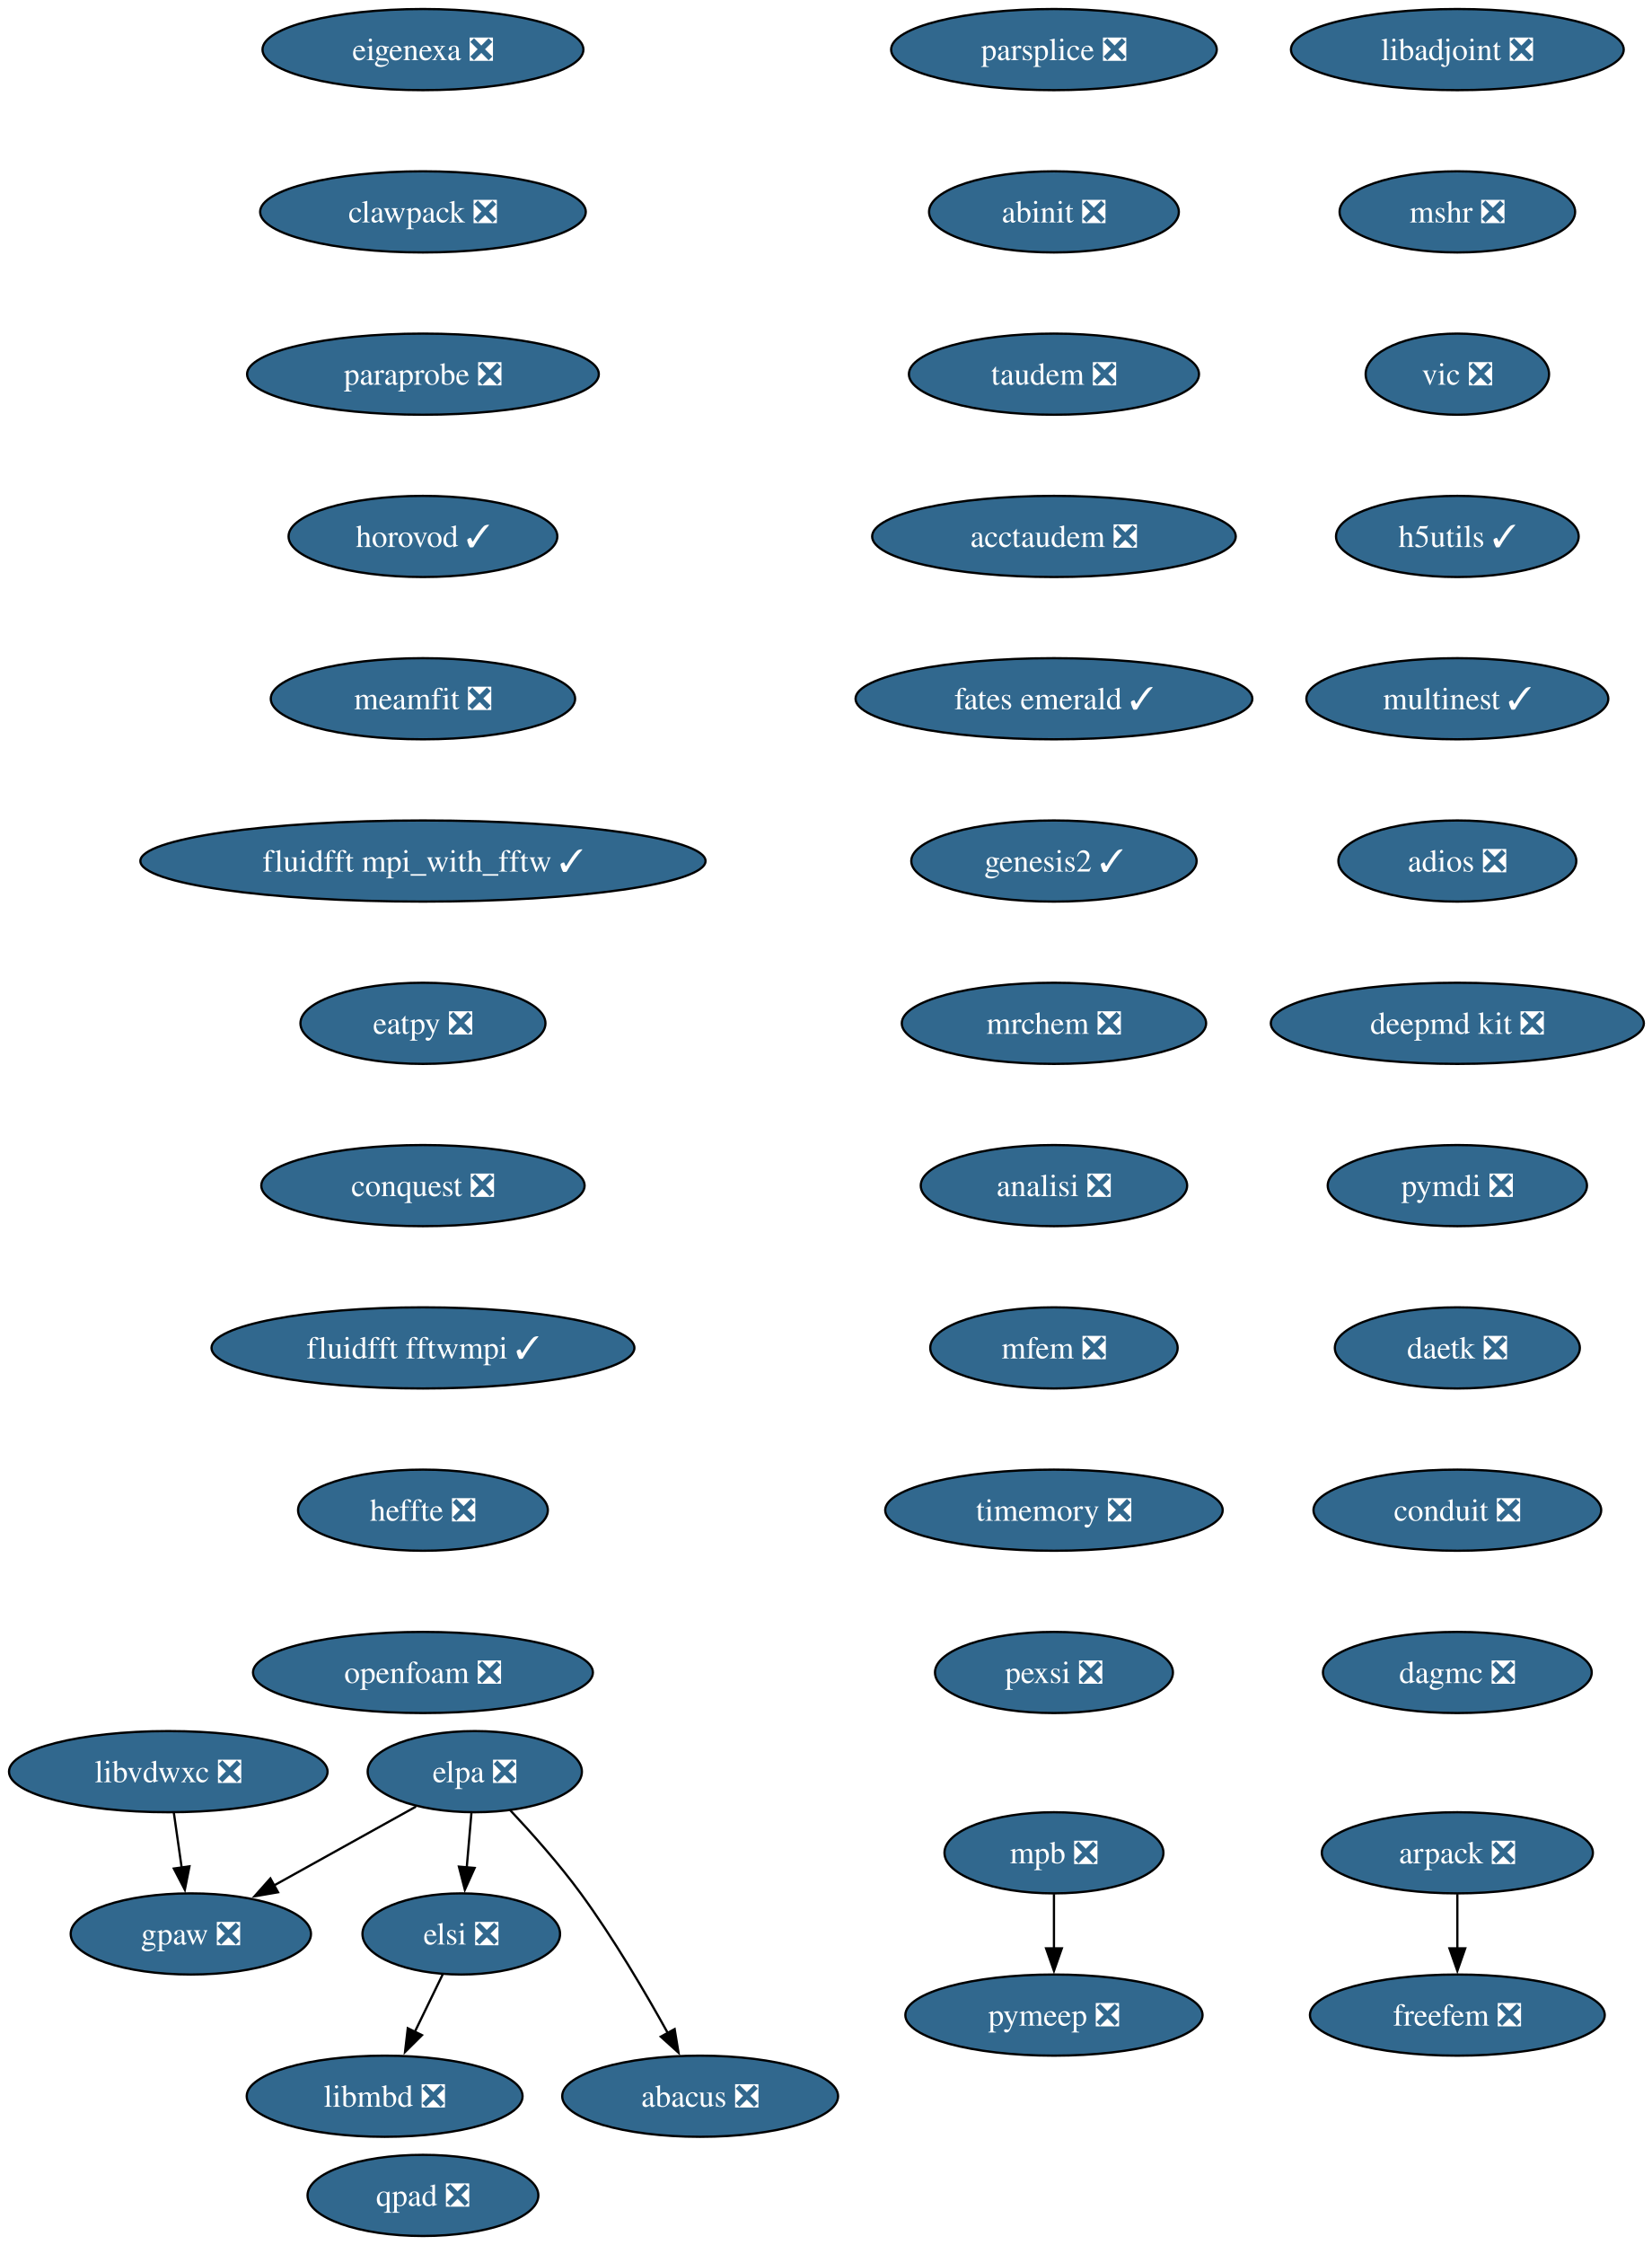
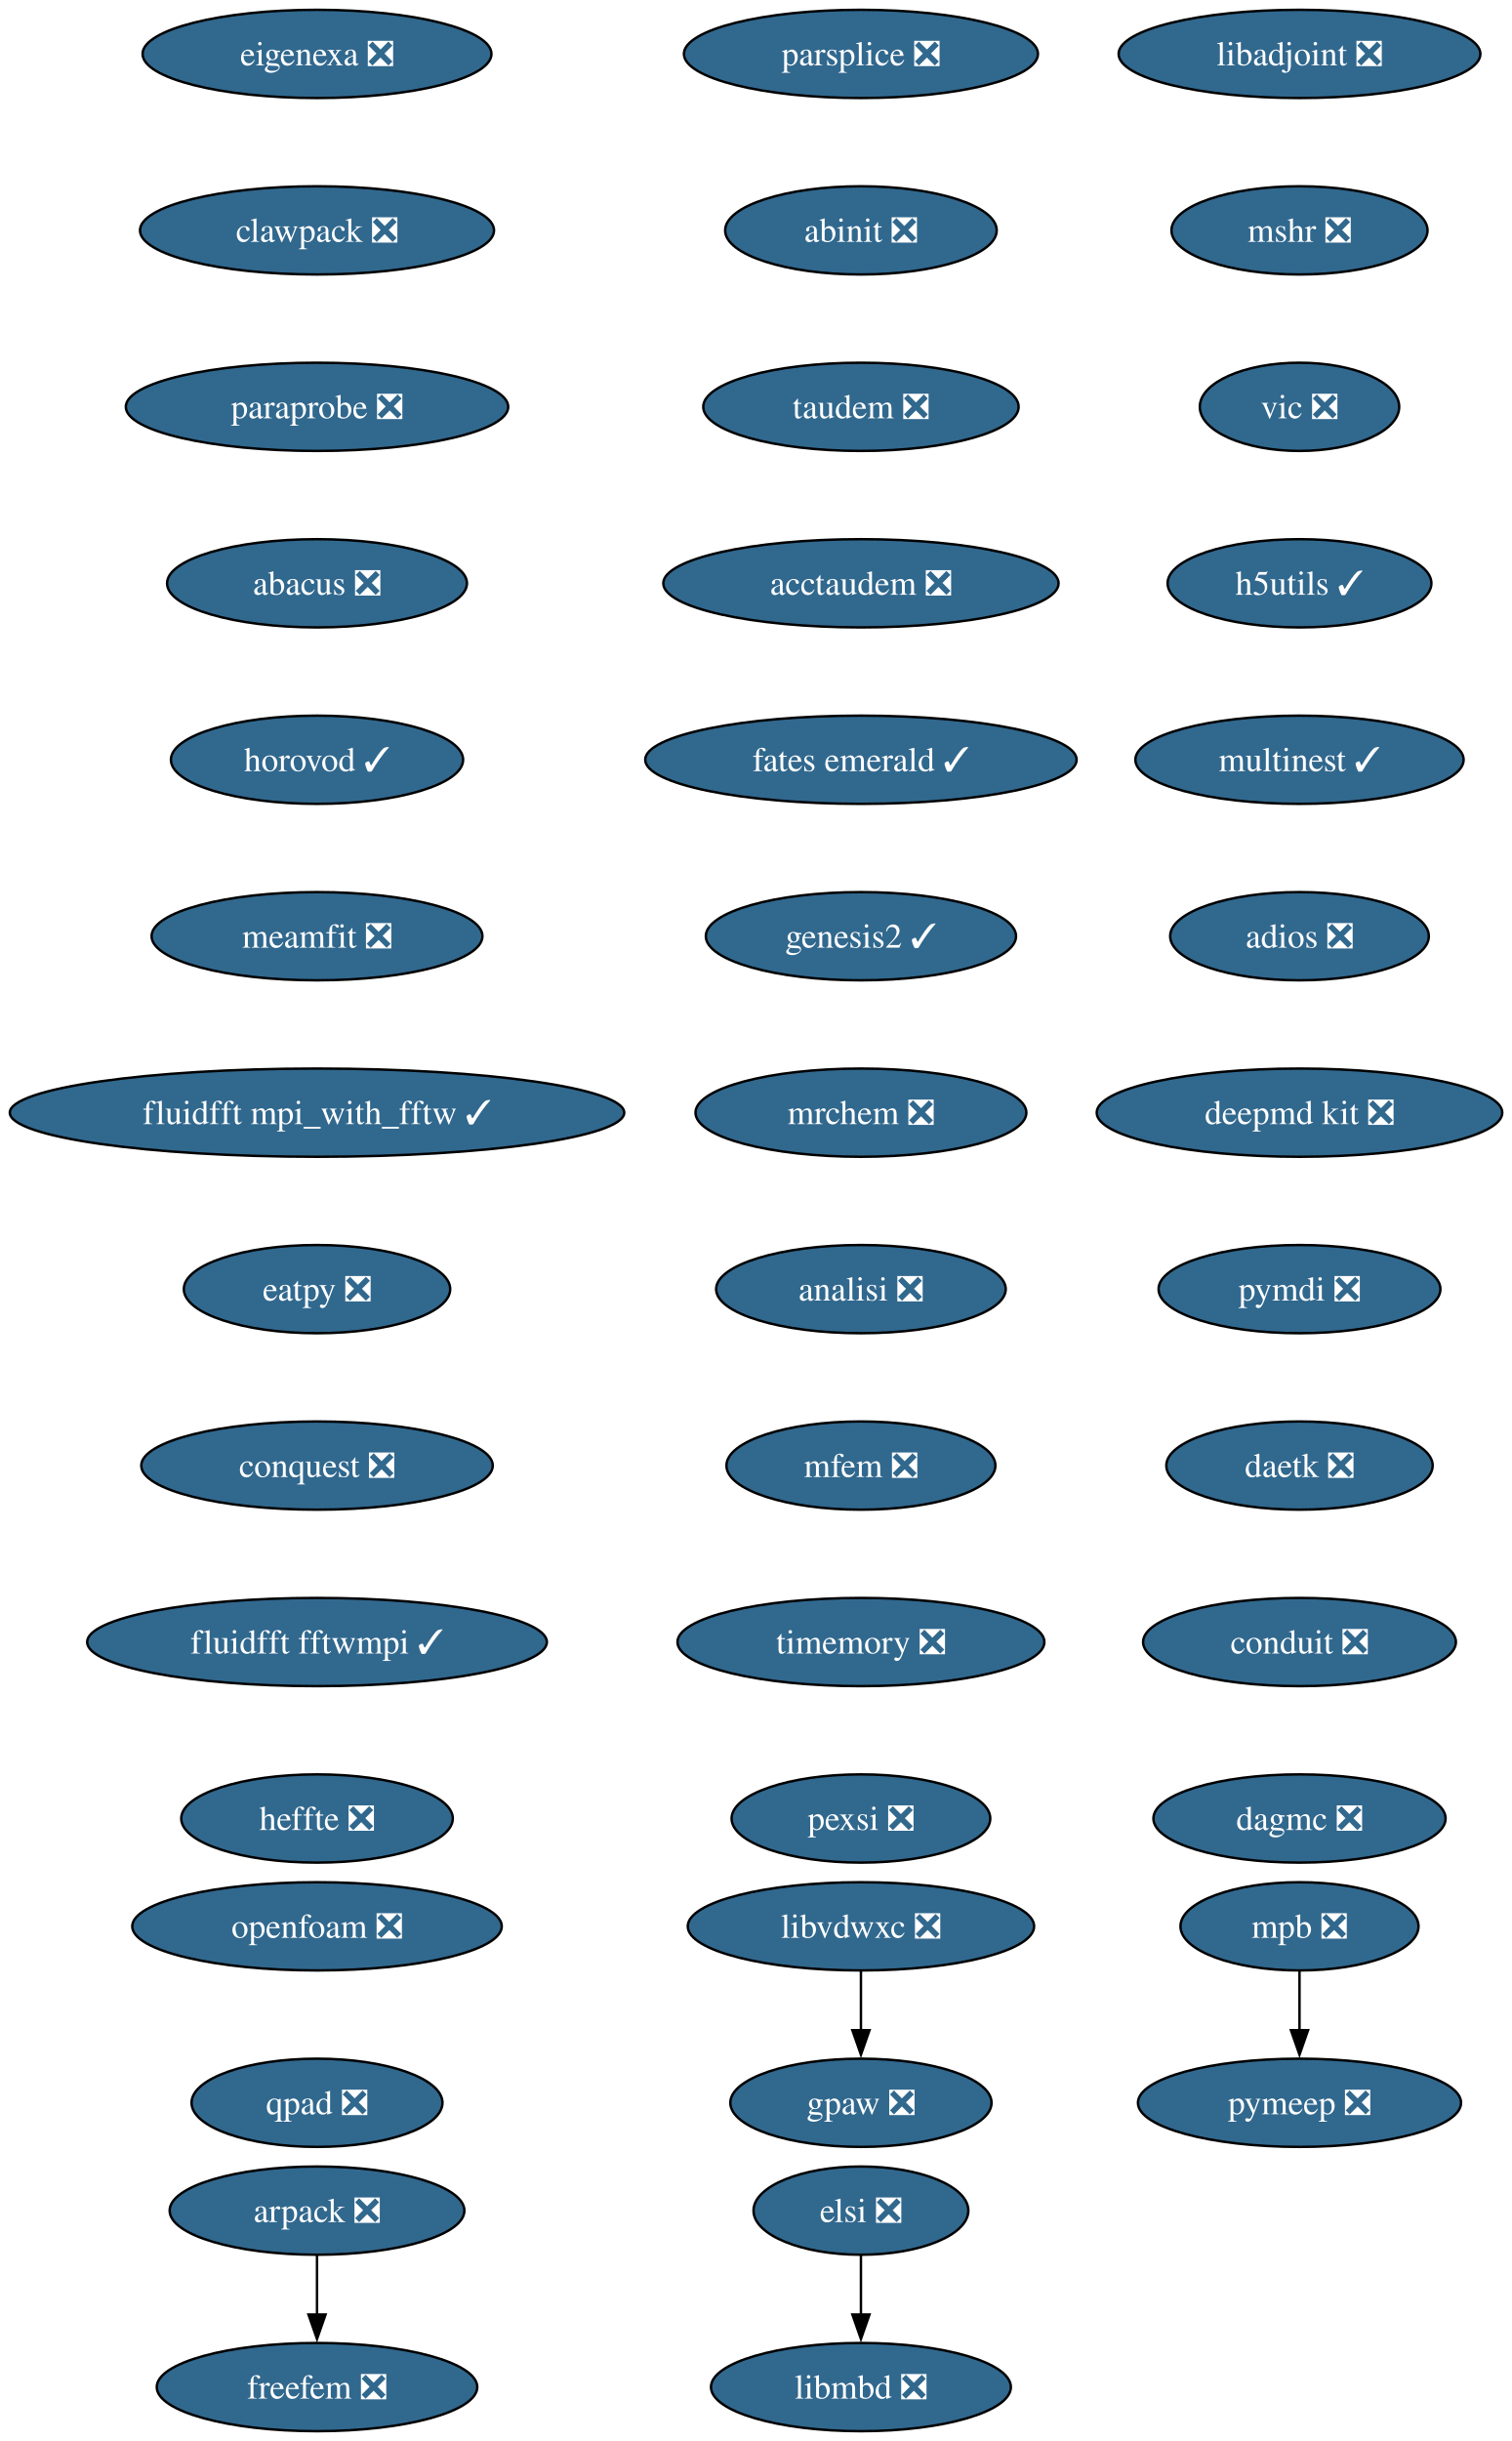
- <svg xmlns="http://www.w3.org/2000/svg" xmlns:xlink="http://www.w3.org/1999/xlink" width="733pt" height="996pt" viewBox="0.00 0.00 733.00 996.00">
+ <svg xmlns="http://www.w3.org/2000/svg" xmlns:xlink="http://www.w3.org/1999/xlink" width="617pt" height="996pt" viewBox="0.00 0.00 617.00 996.00">
  <g id="graph0" class="graph" transform="scale(1 1) rotate(0) translate(4 992)">
-     <polygon fill="white" stroke="none" points="-4,4 -4,-992 729.45,-992 729.45,4 -4,4" />
+     <polygon fill="white" stroke="none" points="-4,4 -4,-992 613.16,-992 613.16,4 -4,4" />
    <g id="node1" class="node">
      <g id="a_node1">
        <a xlink:href="https://github.com/conda-forge/arpack-feedstock/pull/56" xlink:title="arpack ❎">
-           <ellipse fill="#31688e" stroke="black" cx="642.68" cy="-170" rx="60.15" ry="18" />
-           <text xml:space="preserve" text-anchor="middle" x="642.68" y="-165.33" font-family="Times,serif" font-size="14.00" fill="white">arpack ❎</text>
+           <ellipse fill="#31688e" stroke="black" cx="125.39" cy="-90" rx="60.15" ry="18" />
+           <text xml:space="preserve" text-anchor="middle" x="125.39" y="-85.33" font-family="Times,serif" font-size="14.00" fill="white">arpack ❎</text>
        </a>
      </g>
    </g>
    <g id="node2" class="node">
      <g id="a_node2">
        <a xlink:href="https://github.com/conda-forge/freefem-feedstock/pull/57" xlink:title="freefem ❎">
-           <ellipse fill="#31688e" stroke="black" cx="642.68" cy="-98" rx="65.41" ry="18" />
-           <text xml:space="preserve" text-anchor="middle" x="642.68" y="-93.33" font-family="Times,serif" font-size="14.00" fill="white">freefem ❎</text>
+           <ellipse fill="#31688e" stroke="black" cx="125.39" cy="-18" rx="65.41" ry="18" />
+           <text xml:space="preserve" text-anchor="middle" x="125.39" y="-13.32" font-family="Times,serif" font-size="14.00" fill="white">freefem ❎</text>
        </a>
      </g>
    </g>
    <g id="edge1" class="edge">
-       <path fill="none" stroke="black" d="M642.68,-151.7C642.68,-144.41 642.68,-135.73 642.68,-127.54" />
-       <polygon fill="black" stroke="black" points="646.18,-127.62 642.68,-117.62 639.18,-127.62 646.18,-127.62" />
+       <path fill="none" stroke="black" d="M125.39,-71.7C125.39,-64.41 125.39,-55.73 125.39,-47.54" />
+       <polygon fill="black" stroke="black" points="128.89,-47.62 125.39,-37.62 121.89,-47.62 128.89,-47.62" />
    </g>
    <g id="node3" class="node">
      <g id="a_node3">
        <a xlink:href="https://github.com/conda-forge/libadjoint-feedstock/pull/47" xlink:title="libadjoint ❎">
-           <ellipse fill="#31688e" stroke="black" cx="642.68" cy="-970" rx="73.83" ry="18" />
-           <text xml:space="preserve" text-anchor="middle" x="642.68" y="-965.33" font-family="Times,serif" font-size="14.00" fill="white">libadjoint ❎</text>
+           <ellipse fill="#31688e" stroke="black" cx="526.39" cy="-970" rx="73.83" ry="18" />
+           <text xml:space="preserve" text-anchor="middle" x="526.39" y="-965.33" font-family="Times,serif" font-size="14.00" fill="white">libadjoint ❎</text>
        </a>
      </g>
    </g>
    <g id="node4" class="node">
      <g id="a_node4">
        <a xlink:href="https://github.com/conda-forge/mshr-feedstock/pull/42" xlink:title="mshr ❎">
-           <ellipse fill="#31688e" stroke="black" cx="642.68" cy="-898" rx="52.26" ry="18" />
-           <text xml:space="preserve" text-anchor="middle" x="642.68" y="-893.33" font-family="Times,serif" font-size="14.00" fill="white">mshr ❎</text>
+           <ellipse fill="#31688e" stroke="black" cx="526.39" cy="-898" rx="52.26" ry="18" />
+           <text xml:space="preserve" text-anchor="middle" x="526.39" y="-893.33" font-family="Times,serif" font-size="14.00" fill="white">mshr ❎</text>
        </a>
      </g>
    </g>
    <g id="node5" class="node">
      <g id="a_node5">
        <a xlink:href="https://github.com/conda-forge/vic-feedstock/pull/27" xlink:title="vic ❎">
-           <ellipse fill="#31688e" stroke="black" cx="642.68" cy="-826" rx="40.69" ry="18" />
-           <text xml:space="preserve" text-anchor="middle" x="642.68" y="-821.33" font-family="Times,serif" font-size="14.00" fill="white">vic ❎</text>
+           <ellipse fill="#31688e" stroke="black" cx="526.39" cy="-826" rx="40.69" ry="18" />
+           <text xml:space="preserve" text-anchor="middle" x="526.39" y="-821.33" font-family="Times,serif" font-size="14.00" fill="white">vic ❎</text>
        </a>
      </g>
    </g>
    <g id="node6" class="node">
      <g id="a_node6">
        <a xlink:href="https://github.com/conda-forge/h5utils-feedstock/pull/43" xlink:title="h5utils ✓">
-           <ellipse fill="#31688e" stroke="black" cx="642.68" cy="-754" rx="53.84" ry="18" />
-           <text xml:space="preserve" text-anchor="middle" x="642.68" y="-749.33" font-family="Times,serif" font-size="14.00" fill="white">h5utils ✓</text>
+           <ellipse fill="#31688e" stroke="black" cx="526.39" cy="-754" rx="53.84" ry="18" />
+           <text xml:space="preserve" text-anchor="middle" x="526.39" y="-749.33" font-family="Times,serif" font-size="14.00" fill="white">h5utils ✓</text>
        </a>
      </g>
    </g>
    <g id="node7" class="node">
      <g id="a_node7">
        <a xlink:href="https://github.com/conda-forge/multinest-feedstock/pull/17" xlink:title="multinest ✓">
-           <ellipse fill="#31688e" stroke="black" cx="642.68" cy="-682" rx="66.99" ry="18" />
-           <text xml:space="preserve" text-anchor="middle" x="642.68" y="-677.33" font-family="Times,serif" font-size="14.00" fill="white">multinest ✓</text>
+           <ellipse fill="#31688e" stroke="black" cx="526.39" cy="-682" rx="66.99" ry="18" />
+           <text xml:space="preserve" text-anchor="middle" x="526.39" y="-677.33" font-family="Times,serif" font-size="14.00" fill="white">multinest ✓</text>
        </a>
      </g>
    </g>
    <g id="node10" class="node">
      <g id="a_node10">
        <a xlink:href="https://github.com/conda-forge/adios-feedstock/pull/40" xlink:title="adios ❎">
-           <ellipse fill="#31688e" stroke="black" cx="642.68" cy="-610" rx="52.79" ry="18" />
-           <text xml:space="preserve" text-anchor="middle" x="642.68" y="-605.33" font-family="Times,serif" font-size="14.00" fill="white">adios ❎</text>
+           <ellipse fill="#31688e" stroke="black" cx="526.39" cy="-610" rx="52.79" ry="18" />
+           <text xml:space="preserve" text-anchor="middle" x="526.39" y="-605.33" font-family="Times,serif" font-size="14.00" fill="white">adios ❎</text>
        </a>
      </g>
    </g>
    <g id="node8" class="node">
      <g id="a_node8">
        <a xlink:href="https://github.com/conda-forge/mpb-feedstock/pull/52" xlink:title="mpb ❎">
-           <ellipse fill="#31688e" stroke="black" cx="463.68" cy="-170" rx="48.58" ry="18" />
-           <text xml:space="preserve" text-anchor="middle" x="463.68" y="-165.33" font-family="Times,serif" font-size="14.00" fill="white">mpb ❎</text>
+           <ellipse fill="#31688e" stroke="black" cx="526.39" cy="-206" rx="48.58" ry="18" />
+           <text xml:space="preserve" text-anchor="middle" x="526.39" y="-201.33" font-family="Times,serif" font-size="14.00" fill="white">mpb ❎</text>
        </a>
      </g>
    </g>
    <g id="node9" class="node">
      <g id="a_node9">
        <a xlink:href="https://github.com/conda-forge/pymeep-feedstock/pull/110" xlink:title="pymeep ❎">
-           <ellipse fill="#31688e" stroke="black" cx="463.68" cy="-98" rx="65.94" ry="18" />
-           <text xml:space="preserve" text-anchor="middle" x="463.68" y="-93.33" font-family="Times,serif" font-size="14.00" fill="white">pymeep ❎</text>
+           <ellipse fill="#31688e" stroke="black" cx="526.39" cy="-134" rx="65.94" ry="18" />
+           <text xml:space="preserve" text-anchor="middle" x="526.39" y="-129.32" font-family="Times,serif" font-size="14.00" fill="white">pymeep ❎</text>
        </a>
      </g>
    </g>
    <g id="edge6" class="edge">
-       <path fill="none" stroke="black" d="M463.68,-151.7C463.68,-144.41 463.68,-135.73 463.68,-127.54" />
-       <polygon fill="black" stroke="black" points="467.18,-127.62 463.68,-117.62 460.18,-127.62 467.18,-127.62" />
+       <path fill="none" stroke="black" d="M526.39,-187.7C526.39,-180.41 526.39,-171.73 526.39,-163.54" />
+       <polygon fill="black" stroke="black" points="529.89,-163.62 526.39,-153.62 522.89,-163.62 529.89,-163.62" />
    </g>
    <g id="node11" class="node">
      <g id="a_node11">
        <a xlink:href="https://github.com/conda-forge/deepmd-kit-feedstock/pull/133" xlink:title="deepmd kit ❎">
-           <ellipse fill="#31688e" stroke="black" cx="642.68" cy="-538" rx="82.77" ry="18" />
-           <text xml:space="preserve" text-anchor="middle" x="642.68" y="-533.33" font-family="Times,serif" font-size="14.00" fill="white">deepmd kit ❎</text>
+           <ellipse fill="#31688e" stroke="black" cx="526.39" cy="-538" rx="82.77" ry="18" />
+           <text xml:space="preserve" text-anchor="middle" x="526.39" y="-533.33" font-family="Times,serif" font-size="14.00" fill="white">deepmd kit ❎</text>
        </a>
      </g>
    </g>
    <g id="node13" class="node">
      <g id="a_node13">
        <a xlink:href="https://github.com/conda-forge/pymdi-feedstock/pull/93" xlink:title="pymdi ❎">
-           <ellipse fill="#31688e" stroke="black" cx="642.68" cy="-466" rx="57.52" ry="18" />
-           <text xml:space="preserve" text-anchor="middle" x="642.68" y="-461.32" font-family="Times,serif" font-size="14.00" fill="white">pymdi ❎</text>
+           <ellipse fill="#31688e" stroke="black" cx="526.39" cy="-466" rx="57.52" ry="18" />
+           <text xml:space="preserve" text-anchor="middle" x="526.39" y="-461.32" font-family="Times,serif" font-size="14.00" fill="white">pymdi ❎</text>
        </a>
      </g>
    </g>
    <g id="node12" class="node">
      <g id="a_node12">
        <a xlink:href="https://github.com/conda-forge/gpaw-feedstock/pull/58" xlink:title="gpaw ❎">
-           <ellipse fill="#31688e" stroke="black" cx="80.68" cy="-134" rx="53.31" ry="18" />
-           <text xml:space="preserve" text-anchor="middle" x="80.68" y="-129.32" font-family="Times,serif" font-size="14.00" fill="white">gpaw ❎</text>
+           <ellipse fill="#31688e" stroke="black" cx="347.39" cy="-134" rx="53.31" ry="18" />
+           <text xml:space="preserve" text-anchor="middle" x="347.39" y="-129.32" font-family="Times,serif" font-size="14.00" fill="white">gpaw ❎</text>
        </a>
      </g>
    </g>
    <g id="node14" class="node">
      <g id="a_node14">
        <a xlink:href="https://github.com/conda-forge/daetk-feedstock/pull/22" xlink:title="daetk ❎">
-           <ellipse fill="#31688e" stroke="black" cx="642.68" cy="-394" rx="54.36" ry="18" />
-           <text xml:space="preserve" text-anchor="middle" x="642.68" y="-389.32" font-family="Times,serif" font-size="14.00" fill="white">daetk ❎</text>
+           <ellipse fill="#31688e" stroke="black" cx="526.39" cy="-394" rx="54.36" ry="18" />
+           <text xml:space="preserve" text-anchor="middle" x="526.39" y="-389.32" font-family="Times,serif" font-size="14.00" fill="white">daetk ❎</text>
        </a>
      </g>
    </g>
    <g id="node15" class="node">
      <g id="a_node15">
        <a xlink:href="https://github.com/conda-forge/conduit-feedstock/pull/58" xlink:title="conduit ❎">
-           <ellipse fill="#31688e" stroke="black" cx="642.68" cy="-322" rx="63.84" ry="18" />
-           <text xml:space="preserve" text-anchor="middle" x="642.68" y="-317.32" font-family="Times,serif" font-size="14.00" fill="white">conduit ❎</text>
+           <ellipse fill="#31688e" stroke="black" cx="526.39" cy="-322" rx="63.84" ry="18" />
+           <text xml:space="preserve" text-anchor="middle" x="526.39" y="-317.32" font-family="Times,serif" font-size="14.00" fill="white">conduit ❎</text>
        </a>
      </g>
    </g>
    <g id="node16" class="node">
      <g id="a_node16">
        <a xlink:href="https://github.com/conda-forge/dagmc-feedstock/pull/43" xlink:title="dagmc ❎">
-           <ellipse fill="#31688e" stroke="black" cx="642.68" cy="-250" rx="59.63" ry="18" />
-           <text xml:space="preserve" text-anchor="middle" x="642.68" y="-245.32" font-family="Times,serif" font-size="14.00" fill="white">dagmc ❎</text>
+           <ellipse fill="#31688e" stroke="black" cx="526.39" cy="-250" rx="59.63" ry="18" />
+           <text xml:space="preserve" text-anchor="middle" x="526.39" y="-245.32" font-family="Times,serif" font-size="14.00" fill="white">dagmc ❎</text>
        </a>
      </g>
    </g>
    <g id="node17" class="node">
      <g id="a_node17">
        <a xlink:href="https://github.com/conda-forge/parsplice-feedstock/pull/16" xlink:title="parsplice ❎">
-           <ellipse fill="#31688e" stroke="black" cx="463.68" cy="-970" rx="72.25" ry="18" />
-           <text xml:space="preserve" text-anchor="middle" x="463.68" y="-965.33" font-family="Times,serif" font-size="14.00" fill="white">parsplice ❎</text>
+           <ellipse fill="#31688e" stroke="black" cx="347.39" cy="-970" rx="72.25" ry="18" />
+           <text xml:space="preserve" text-anchor="middle" x="347.39" y="-965.33" font-family="Times,serif" font-size="14.00" fill="white">parsplice ❎</text>
        </a>
      </g>
    </g>
    <g id="node18" class="node">
      <g id="a_node18">
        <a xlink:href="https://github.com/conda-forge/abinit-feedstock/pull/83" xlink:title="abinit ❎">
-           <ellipse fill="#31688e" stroke="black" cx="463.68" cy="-898" rx="55.42" ry="18" />
-           <text xml:space="preserve" text-anchor="middle" x="463.68" y="-893.33" font-family="Times,serif" font-size="14.00" fill="white">abinit ❎</text>
+           <ellipse fill="#31688e" stroke="black" cx="347.39" cy="-898" rx="55.42" ry="18" />
+           <text xml:space="preserve" text-anchor="middle" x="347.39" y="-893.33" font-family="Times,serif" font-size="14.00" fill="white">abinit ❎</text>
        </a>
      </g>
    </g>
    <g id="node19" class="node">
      <g id="a_node19">
        <a xlink:href="https://github.com/conda-forge/taudem-feedstock/pull/25" xlink:title="taudem ❎">
-           <ellipse fill="#31688e" stroke="black" cx="463.68" cy="-826" rx="64.36" ry="18" />
-           <text xml:space="preserve" text-anchor="middle" x="463.68" y="-821.33" font-family="Times,serif" font-size="14.00" fill="white">taudem ❎</text>
+           <ellipse fill="#31688e" stroke="black" cx="347.39" cy="-826" rx="64.36" ry="18" />
+           <text xml:space="preserve" text-anchor="middle" x="347.39" y="-821.33" font-family="Times,serif" font-size="14.00" fill="white">taudem ❎</text>
        </a>
      </g>
    </g>
    <g id="node21" class="node">
      <g id="a_node21">
        <a xlink:href="https://github.com/conda-forge/acctaudem-feedstock/pull/19" xlink:title="acctaudem ❎">
-           <ellipse fill="#31688e" stroke="black" cx="463.68" cy="-754" rx="80.67" ry="18" />
-           <text xml:space="preserve" text-anchor="middle" x="463.68" y="-749.33" font-family="Times,serif" font-size="14.00" fill="white">acctaudem ❎</text>
+           <ellipse fill="#31688e" stroke="black" cx="347.39" cy="-754" rx="80.67" ry="18" />
+           <text xml:space="preserve" text-anchor="middle" x="347.39" y="-749.33" font-family="Times,serif" font-size="14.00" fill="white">acctaudem ❎</text>
        </a>
      </g>
    </g>
    <g id="node20" class="node">
      <g id="a_node20">
        <a xlink:href="https://github.com/conda-forge/libmbd-feedstock/pull/42" xlink:title="libmbd ❎">
-           <ellipse fill="#31688e" stroke="black" cx="166.68" cy="-62" rx="61.2" ry="18" />
-           <text xml:space="preserve" text-anchor="middle" x="166.68" y="-57.33" font-family="Times,serif" font-size="14.00" fill="white">libmbd ❎</text>
+           <ellipse fill="#31688e" stroke="black" cx="347.39" cy="-18" rx="61.2" ry="18" />
+           <text xml:space="preserve" text-anchor="middle" x="347.39" y="-13.32" font-family="Times,serif" font-size="14.00" fill="white">libmbd ❎</text>
        </a>
      </g>
    </g>
    <g id="node22" class="node">
      <g id="a_node22">
        <a xlink:href="https://github.com/conda-forge/fates-emerald-feedstock/pull/25" xlink:title="fates emerald ✓">
-           <ellipse fill="#31688e" stroke="black" cx="463.68" cy="-682" rx="88.04" ry="18" />
-           <text xml:space="preserve" text-anchor="middle" x="463.68" y="-677.33" font-family="Times,serif" font-size="14.00" fill="white">fates emerald ✓</text>
+           <ellipse fill="#31688e" stroke="black" cx="347.39" cy="-682" rx="88.04" ry="18" />
+           <text xml:space="preserve" text-anchor="middle" x="347.39" y="-677.33" font-family="Times,serif" font-size="14.00" fill="white">fates emerald ✓</text>
        </a>
      </g>
    </g>
    <g id="node23" class="node">
      <g id="a_node23">
        <a xlink:href="https://github.com/conda-forge/genesis2-feedstock/pull/14" xlink:title="genesis2 ✓">
-           <ellipse fill="#31688e" stroke="black" cx="463.68" cy="-610" rx="63.31" ry="18" />
-           <text xml:space="preserve" text-anchor="middle" x="463.68" y="-605.33" font-family="Times,serif" font-size="14.00" fill="white">genesis2 ✓</text>
+           <ellipse fill="#31688e" stroke="black" cx="347.39" cy="-610" rx="63.31" ry="18" />
+           <text xml:space="preserve" text-anchor="middle" x="347.39" y="-605.33" font-family="Times,serif" font-size="14.00" fill="white">genesis2 ✓</text>
        </a>
      </g>
    </g>
    <g id="node24" class="node">
      <g id="a_node24">
        <a xlink:href="https://github.com/conda-forge/mrchem-feedstock/pull/30" xlink:title="mrchem ❎">
-           <ellipse fill="#31688e" stroke="black" cx="463.68" cy="-538" rx="67.52" ry="18" />
-           <text xml:space="preserve" text-anchor="middle" x="463.68" y="-533.33" font-family="Times,serif" font-size="14.00" fill="white">mrchem ❎</text>
+           <ellipse fill="#31688e" stroke="black" cx="347.39" cy="-538" rx="67.52" ry="18" />
+           <text xml:space="preserve" text-anchor="middle" x="347.39" y="-533.33" font-family="Times,serif" font-size="14.00" fill="white">mrchem ❎</text>
        </a>
      </g>
    </g>
    <g id="node25" class="node">
      <g id="a_node25">
        <a xlink:href="https://github.com/conda-forge/analisi-feedstock/pull/39" xlink:title="analisi ❎">
-           <ellipse fill="#31688e" stroke="black" cx="463.68" cy="-466" rx="59.1" ry="18" />
-           <text xml:space="preserve" text-anchor="middle" x="463.68" y="-461.32" font-family="Times,serif" font-size="14.00" fill="white">analisi ❎</text>
+           <ellipse fill="#31688e" stroke="black" cx="347.39" cy="-466" rx="59.1" ry="18" />
+           <text xml:space="preserve" text-anchor="middle" x="347.39" y="-461.32" font-family="Times,serif" font-size="14.00" fill="white">analisi ❎</text>
        </a>
      </g>
    </g>
    <g id="node26" class="node">
      <g id="a_node26">
        <a xlink:href="https://github.com/conda-forge/mfem-feedstock/pull/18" xlink:title="mfem ❎">
-           <ellipse fill="#31688e" stroke="black" cx="463.68" cy="-394" rx="54.89" ry="18" />
-           <text xml:space="preserve" text-anchor="middle" x="463.68" y="-389.32" font-family="Times,serif" font-size="14.00" fill="white">mfem ❎</text>
+           <ellipse fill="#31688e" stroke="black" cx="347.39" cy="-394" rx="54.89" ry="18" />
+           <text xml:space="preserve" text-anchor="middle" x="347.39" y="-389.32" font-family="Times,serif" font-size="14.00" fill="white">mfem ❎</text>
        </a>
      </g>
    </g>
    <g id="node27" class="node">
      <g id="a_node27">
        <a xlink:href="https://github.com/conda-forge/timemory-feedstock/pull/25" xlink:title="timemory ❎">
-           <ellipse fill="#31688e" stroke="black" cx="463.68" cy="-322" rx="74.88" ry="18" />
-           <text xml:space="preserve" text-anchor="middle" x="463.68" y="-317.32" font-family="Times,serif" font-size="14.00" fill="white">timemory ❎</text>
+           <ellipse fill="#31688e" stroke="black" cx="347.39" cy="-322" rx="74.88" ry="18" />
+           <text xml:space="preserve" text-anchor="middle" x="347.39" y="-317.32" font-family="Times,serif" font-size="14.00" fill="white">timemory ❎</text>
        </a>
      </g>
    </g>
    <g id="node28" class="node">
      <g id="a_node28">
        <a xlink:href="https://github.com/conda-forge/pexsi-feedstock/pull/12" xlink:title="pexsi ❎">
-           <ellipse fill="#31688e" stroke="black" cx="463.68" cy="-250" rx="52.79" ry="18" />
-           <text xml:space="preserve" text-anchor="middle" x="463.68" y="-245.32" font-family="Times,serif" font-size="14.00" fill="white">pexsi ❎</text>
+           <ellipse fill="#31688e" stroke="black" cx="347.39" cy="-250" rx="52.79" ry="18" />
+           <text xml:space="preserve" text-anchor="middle" x="347.39" y="-245.32" font-family="Times,serif" font-size="14.00" fill="white">pexsi ❎</text>
        </a>
      </g>
    </g>
    <g id="node29" class="node">
      <g id="a_node29">
-         <a xlink:href="https://github.com/conda-forge/elpa-feedstock/pull/41" xlink:title="elpa ❎">
-           <ellipse fill="#31688e" stroke="black" cx="206.68" cy="-206" rx="47.53" ry="18" />
-           <text xml:space="preserve" text-anchor="middle" x="206.68" y="-201.32" font-family="Times,serif" font-size="14.00" fill="white">elpa ❎</text>
+         <a xlink:href="https://github.com/conda-forge/elsi-feedstock/pull/24" xlink:title="elsi ❎">
+           <ellipse fill="#31688e" stroke="black" cx="347.39" cy="-90" rx="43.84" ry="18" />
+           <text xml:space="preserve" text-anchor="middle" x="347.39" y="-85.33" font-family="Times,serif" font-size="14.00" fill="white">elsi ❎</text>
        </a>
      </g>
    </g>
    <g id="edge23" class="edge">
-       <path fill="none" stroke="black" d="M180.57,-190.5C162.32,-180.36 137.68,-166.67 117.45,-155.43" />
-       <polygon fill="black" stroke="black" points="119.38,-152.5 108.94,-150.7 115.98,-158.62 119.38,-152.5" />
+       <path fill="none" stroke="black" d="M347.39,-71.7C347.39,-64.41 347.39,-55.73 347.39,-47.54" />
+       <polygon fill="black" stroke="black" points="350.89,-47.62 347.39,-37.62 343.89,-47.62 350.89,-47.62" />
    </g>
    <g id="node30" class="node">
      <g id="a_node30">
-         <a xlink:href="https://github.com/conda-forge/elsi-feedstock/pull/24" xlink:title="elsi ❎">
-           <ellipse fill="#31688e" stroke="black" cx="200.68" cy="-134" rx="43.84" ry="18" />
-           <text xml:space="preserve" text-anchor="middle" x="200.68" y="-129.32" font-family="Times,serif" font-size="14.00" fill="white">elsi ❎</text>
-         </a>
-       </g>
-     </g>
-     <g id="edge24" class="edge">
-       <path fill="none" stroke="black" d="M205.19,-187.7C204.57,-180.41 203.82,-171.73 203.12,-163.54" />
-       <polygon fill="black" stroke="black" points="206.61,-163.28 202.27,-153.61 199.64,-163.87 206.61,-163.28" />
+         <a xlink:href="https://github.com/conda-forge/eigenexa-feedstock/pull/4" xlink:title="eigenexa ❎">
+           <ellipse fill="#31688e" stroke="black" cx="125.39" cy="-970" rx="71.2" ry="18" />
+           <text xml:space="preserve" text-anchor="middle" x="125.39" y="-965.33" font-family="Times,serif" font-size="14.00" fill="white">eigenexa ❎</text>
+         </a>
+       </g>
    </g>
    <g id="node31" class="node">
      <g id="a_node31">
-         <a xlink:href="https://github.com/conda-forge/abacus-feedstock/pull/81" xlink:title="abacus ❎">
-           <ellipse fill="#31688e" stroke="black" cx="306.68" cy="-62" rx="61.2" ry="18" />
-           <text xml:space="preserve" text-anchor="middle" x="306.68" y="-57.33" font-family="Times,serif" font-size="14.00" fill="white">abacus ❎</text>
-         </a>
-       </g>
-     </g>
-     <g id="edge25" class="edge">
-       <path fill="none" stroke="black" d="M222.33,-188.97C231.9,-178.79 244.09,-165.1 253.68,-152 268.23,-132.1 282.39,-107.99 292.41,-89.88" />
-       <polygon fill="black" stroke="black" points="295.36,-91.78 297.08,-81.33 289.22,-88.43 295.36,-91.78" />
-     </g>
-     <g id="edge26" class="edge">
-       <path fill="none" stroke="black" d="M192.44,-116.05C188.7,-108.35 184.17,-99.03 179.97,-90.36" />
-       <polygon fill="black" stroke="black" points="183.24,-89.1 175.73,-81.64 176.95,-92.16 183.24,-89.1" />
+         <a xlink:href="https://github.com/conda-forge/clawpack-feedstock/pull/28" xlink:title="clawpack ❎">
+           <ellipse fill="#31688e" stroke="black" cx="125.39" cy="-898" rx="72.25" ry="18" />
+           <text xml:space="preserve" text-anchor="middle" x="125.39" y="-893.33" font-family="Times,serif" font-size="14.00" fill="white">clawpack ❎</text>
+         </a>
+       </g>
+     </g>
+     <g id="node33" class="node">
+       <g id="a_node33">
+         <a xlink:href="https://github.com/conda-forge/paraprobe-feedstock/pull/25" xlink:title="paraprobe ❎">
+           <ellipse fill="#31688e" stroke="black" cx="125.39" cy="-826" rx="78.04" ry="18" />
+           <text xml:space="preserve" text-anchor="middle" x="125.39" y="-821.33" font-family="Times,serif" font-size="14.00" fill="white">paraprobe ❎</text>
+         </a>
+       </g>
    </g>
    <g id="node32" class="node">
      <g id="a_node32">
-         <a xlink:href="https://github.com/conda-forge/eigenexa-feedstock/pull/4" xlink:title="eigenexa ❎">
-           <ellipse fill="#31688e" stroke="black" cx="183.68" cy="-970" rx="71.2" ry="18" />
-           <text xml:space="preserve" text-anchor="middle" x="183.68" y="-965.33" font-family="Times,serif" font-size="14.00" fill="white">eigenexa ❎</text>
-         </a>
-       </g>
-     </g>
-     <g id="node33" class="node">
-       <g id="a_node33">
-         <a xlink:href="https://github.com/conda-forge/clawpack-feedstock/pull/28" xlink:title="clawpack ❎">
-           <ellipse fill="#31688e" stroke="black" cx="183.68" cy="-898" rx="72.25" ry="18" />
-           <text xml:space="preserve" text-anchor="middle" x="183.68" y="-893.33" font-family="Times,serif" font-size="14.00" fill="white">clawpack ❎</text>
+         <a xlink:href="https://github.com/conda-forge/libvdwxc-feedstock/pull/15" xlink:title="libvdwxc ❎">
+           <ellipse fill="#31688e" stroke="black" cx="347.39" cy="-206" rx="70.68" ry="18" />
+           <text xml:space="preserve" text-anchor="middle" x="347.39" y="-201.33" font-family="Times,serif" font-size="14.00" fill="white">libvdwxc ❎</text>
+         </a>
+       </g>
+     </g>
+     <g id="edge25" class="edge">
+       <path fill="none" stroke="black" d="M347.39,-187.7C347.39,-180.41 347.39,-171.73 347.39,-163.54" />
+       <polygon fill="black" stroke="black" points="350.89,-163.62 347.39,-153.62 343.89,-163.62 350.89,-163.62" />
+     </g>
+     <g id="node34" class="node">
+       <g id="a_node34">
+         <a xlink:href="https://github.com/conda-forge/abacus-feedstock/pull/81" xlink:title="abacus ❎">
+           <ellipse fill="#31688e" stroke="black" cx="125.39" cy="-754" rx="61.2" ry="18" />
+           <text xml:space="preserve" text-anchor="middle" x="125.39" y="-749.33" font-family="Times,serif" font-size="14.00" fill="white">abacus ❎</text>
        </a>
      </g>
    </g>
    <g id="node35" class="node">
      <g id="a_node35">
-         <a xlink:href="https://github.com/conda-forge/paraprobe-feedstock/pull/25" xlink:title="paraprobe ❎">
-           <ellipse fill="#31688e" stroke="black" cx="183.68" cy="-826" rx="78.04" ry="18" />
-           <text xml:space="preserve" text-anchor="middle" x="183.68" y="-821.33" font-family="Times,serif" font-size="14.00" fill="white">paraprobe ❎</text>
-         </a>
-       </g>
-     </g>
-     <g id="node34" class="node">
-       <g id="a_node34">
-         <a xlink:href="https://github.com/conda-forge/libvdwxc-feedstock/pull/15" xlink:title="libvdwxc ❎">
-           <ellipse fill="#31688e" stroke="black" cx="70.68" cy="-206" rx="70.68" ry="18" />
-           <text xml:space="preserve" text-anchor="middle" x="70.68" y="-201.32" font-family="Times,serif" font-size="14.00" fill="white">libvdwxc ❎</text>
-         </a>
-       </g>
-     </g>
-     <g id="edge28" class="edge">
-       <path fill="none" stroke="black" d="M73.15,-187.7C74.2,-180.32 75.46,-171.52 76.64,-163.25" />
-       <polygon fill="black" stroke="black" points="80.07,-164 78.02,-153.6 73.14,-163.01 80.07,-164" />
+         <a xlink:href="https://github.com/conda-forge/horovod-feedstock/pull/46" xlink:title="horovod ✓">
+           <ellipse fill="#31688e" stroke="black" cx="125.39" cy="-682" rx="59.63" ry="18" />
+           <text xml:space="preserve" text-anchor="middle" x="125.39" y="-677.33" font-family="Times,serif" font-size="14.00" fill="white">horovod ✓</text>
+         </a>
+       </g>
    </g>
    <g id="node36" class="node">
      <g id="a_node36">
-         <a xlink:href="https://github.com/conda-forge/horovod-feedstock/pull/46" xlink:title="horovod ✓">
-           <ellipse fill="#31688e" stroke="black" cx="183.68" cy="-754" rx="59.63" ry="18" />
-           <text xml:space="preserve" text-anchor="middle" x="183.68" y="-749.33" font-family="Times,serif" font-size="14.00" fill="white">horovod ✓</text>
+         <a xlink:href="https://github.com/conda-forge/meamfit-feedstock/pull/1" xlink:title="meamfit ❎">
+           <ellipse fill="#31688e" stroke="black" cx="125.39" cy="-610" rx="67.52" ry="18" />
+           <text xml:space="preserve" text-anchor="middle" x="125.39" y="-605.33" font-family="Times,serif" font-size="14.00" fill="white">meamfit ❎</text>
        </a>
      </g>
    </g>
    <g id="node37" class="node">
      <g id="a_node37">
-         <a xlink:href="https://github.com/conda-forge/meamfit-feedstock/pull/1" xlink:title="meamfit ❎">
-           <ellipse fill="#31688e" stroke="black" cx="183.68" cy="-682" rx="67.52" ry="18" />
-           <text xml:space="preserve" text-anchor="middle" x="183.68" y="-677.33" font-family="Times,serif" font-size="14.00" fill="white">meamfit ❎</text>
+         <a xlink:href="https://github.com/conda-forge/fluidfft-mpi_with_fftw-feedstock/pull/8" xlink:title="fluidfft mpi_with_fftw ✓">
+           <ellipse fill="#31688e" stroke="black" cx="125.39" cy="-538" rx="125.39" ry="18" />
+           <text xml:space="preserve" text-anchor="middle" x="125.39" y="-533.33" font-family="Times,serif" font-size="14.00" fill="white">fluidfft mpi_with_fftw ✓</text>
        </a>
      </g>
    </g>
    <g id="node38" class="node">
      <g id="a_node38">
-         <a xlink:href="https://github.com/conda-forge/fluidfft-mpi_with_fftw-feedstock/pull/8" xlink:title="fluidfft mpi_with_fftw ✓">
-           <ellipse fill="#31688e" stroke="black" cx="183.68" cy="-610" rx="125.39" ry="18" />
-           <text xml:space="preserve" text-anchor="middle" x="183.68" y="-605.33" font-family="Times,serif" font-size="14.00" fill="white">fluidfft mpi_with_fftw ✓</text>
+         <a xlink:href="https://github.com/conda-forge/eatpy-feedstock/pull/10" xlink:title="eatpy ❎">
+           <ellipse fill="#31688e" stroke="black" cx="125.39" cy="-466" rx="54.36" ry="18" />
+           <text xml:space="preserve" text-anchor="middle" x="125.39" y="-461.32" font-family="Times,serif" font-size="14.00" fill="white">eatpy ❎</text>
        </a>
      </g>
    </g>
    <g id="node39" class="node">
      <g id="a_node39">
-         <a xlink:href="https://github.com/conda-forge/eatpy-feedstock/pull/10" xlink:title="eatpy ❎">
-           <ellipse fill="#31688e" stroke="black" cx="183.68" cy="-538" rx="54.36" ry="18" />
-           <text xml:space="preserve" text-anchor="middle" x="183.68" y="-533.33" font-family="Times,serif" font-size="14.00" fill="white">eatpy ❎</text>
+         <a xlink:href="https://github.com/conda-forge/conquest-feedstock/pull/7" xlink:title="conquest ❎">
+           <ellipse fill="#31688e" stroke="black" cx="125.39" cy="-394" rx="71.73" ry="18" />
+           <text xml:space="preserve" text-anchor="middle" x="125.39" y="-389.32" font-family="Times,serif" font-size="14.00" fill="white">conquest ❎</text>
        </a>
      </g>
    </g>
    <g id="node40" class="node">
      <g id="a_node40">
-         <a xlink:href="https://github.com/conda-forge/conquest-feedstock/pull/7" xlink:title="conquest ❎">
-           <ellipse fill="#31688e" stroke="black" cx="183.68" cy="-466" rx="71.73" ry="18" />
-           <text xml:space="preserve" text-anchor="middle" x="183.68" y="-461.32" font-family="Times,serif" font-size="14.00" fill="white">conquest ❎</text>
+         <a xlink:href="https://github.com/conda-forge/fluidfft-fftwmpi-feedstock/pull/10" xlink:title="fluidfft fftwmpi ✓">
+           <ellipse fill="#31688e" stroke="black" cx="125.39" cy="-322" rx="93.82" ry="18" />
+           <text xml:space="preserve" text-anchor="middle" x="125.39" y="-317.32" font-family="Times,serif" font-size="14.00" fill="white">fluidfft fftwmpi ✓</text>
        </a>
      </g>
    </g>
    <g id="node41" class="node">
      <g id="a_node41">
-         <a xlink:href="https://github.com/conda-forge/fluidfft-fftwmpi-feedstock/pull/10" xlink:title="fluidfft fftwmpi ✓">
-           <ellipse fill="#31688e" stroke="black" cx="183.68" cy="-394" rx="93.82" ry="18" />
-           <text xml:space="preserve" text-anchor="middle" x="183.68" y="-389.32" font-family="Times,serif" font-size="14.00" fill="white">fluidfft fftwmpi ✓</text>
+         <a xlink:href="https://github.com/conda-forge/heffte-feedstock/pull/11" xlink:title="heffte ❎">
+           <ellipse fill="#31688e" stroke="black" cx="125.39" cy="-250" rx="55.42" ry="18" />
+           <text xml:space="preserve" text-anchor="middle" x="125.39" y="-245.32" font-family="Times,serif" font-size="14.00" fill="white">heffte ❎</text>
        </a>
      </g>
    </g>
    <g id="node42" class="node">
      <g id="a_node42">
-         <a xlink:href="https://github.com/conda-forge/heffte-feedstock/pull/11" xlink:title="heffte ❎">
-           <ellipse fill="#31688e" stroke="black" cx="183.68" cy="-322" rx="55.42" ry="18" />
-           <text xml:space="preserve" text-anchor="middle" x="183.68" y="-317.32" font-family="Times,serif" font-size="14.00" fill="white">heffte ❎</text>
+         <a xlink:href="https://github.com/conda-forge/openfoam-feedstock/pull/6" xlink:title="openfoam ❎">
+           <ellipse fill="#31688e" stroke="black" cx="125.39" cy="-206" rx="75.41" ry="18" />
+           <text xml:space="preserve" text-anchor="middle" x="125.39" y="-201.33" font-family="Times,serif" font-size="14.00" fill="white">openfoam ❎</text>
        </a>
      </g>
    </g>
    <g id="node43" class="node">
      <g id="a_node43">
-         <a xlink:href="https://github.com/conda-forge/openfoam-feedstock/pull/6" xlink:title="openfoam ❎">
-           <ellipse fill="#31688e" stroke="black" cx="183.68" cy="-250" rx="75.41" ry="18" />
-           <text xml:space="preserve" text-anchor="middle" x="183.68" y="-245.32" font-family="Times,serif" font-size="14.00" fill="white">openfoam ❎</text>
-         </a>
-       </g>
-     </g>
-     <g id="node44" class="node">
-       <g id="a_node44">
        <a xlink:href="https://github.com/conda-forge/qpad-feedstock/pull/5" xlink:title="qpad ❎">
-           <ellipse fill="#31688e" stroke="black" cx="183.68" cy="-18" rx="51.21" ry="18" />
-           <text xml:space="preserve" text-anchor="middle" x="183.68" y="-13.32" font-family="Times,serif" font-size="14.00" fill="white">qpad ❎</text>
+           <ellipse fill="#31688e" stroke="black" cx="125.39" cy="-134" rx="51.21" ry="18" />
+           <text xml:space="preserve" text-anchor="middle" x="125.39" y="-129.32" font-family="Times,serif" font-size="14.00" fill="white">qpad ❎</text>
        </a>
      </g>
    </g>
  </g>
</svg>
